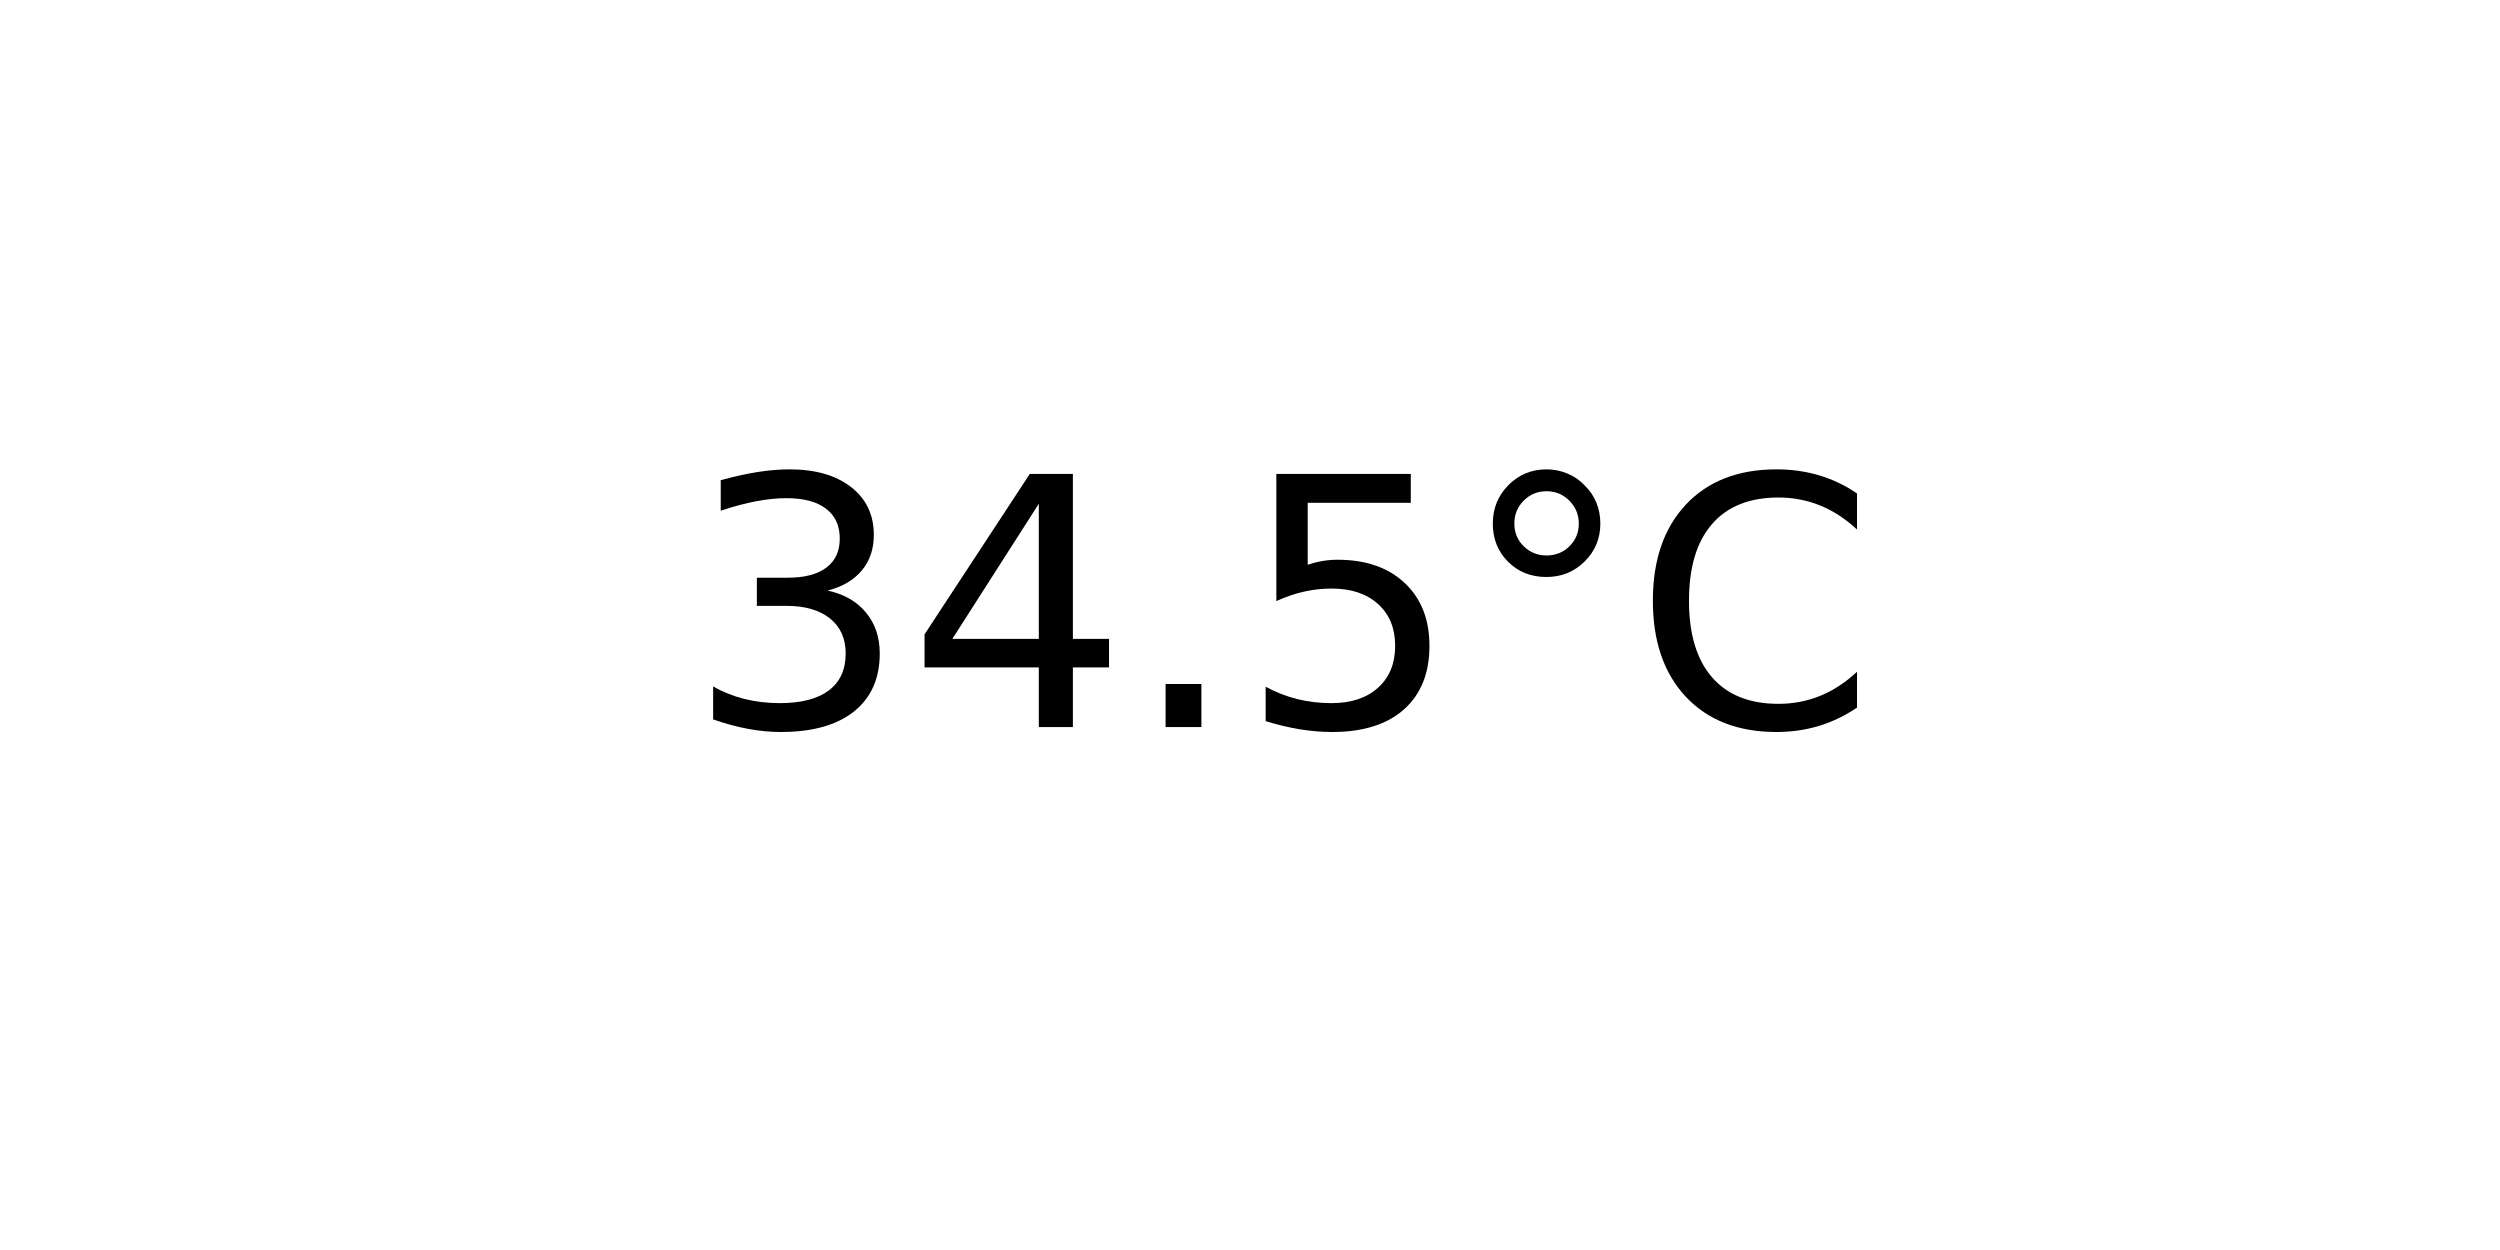
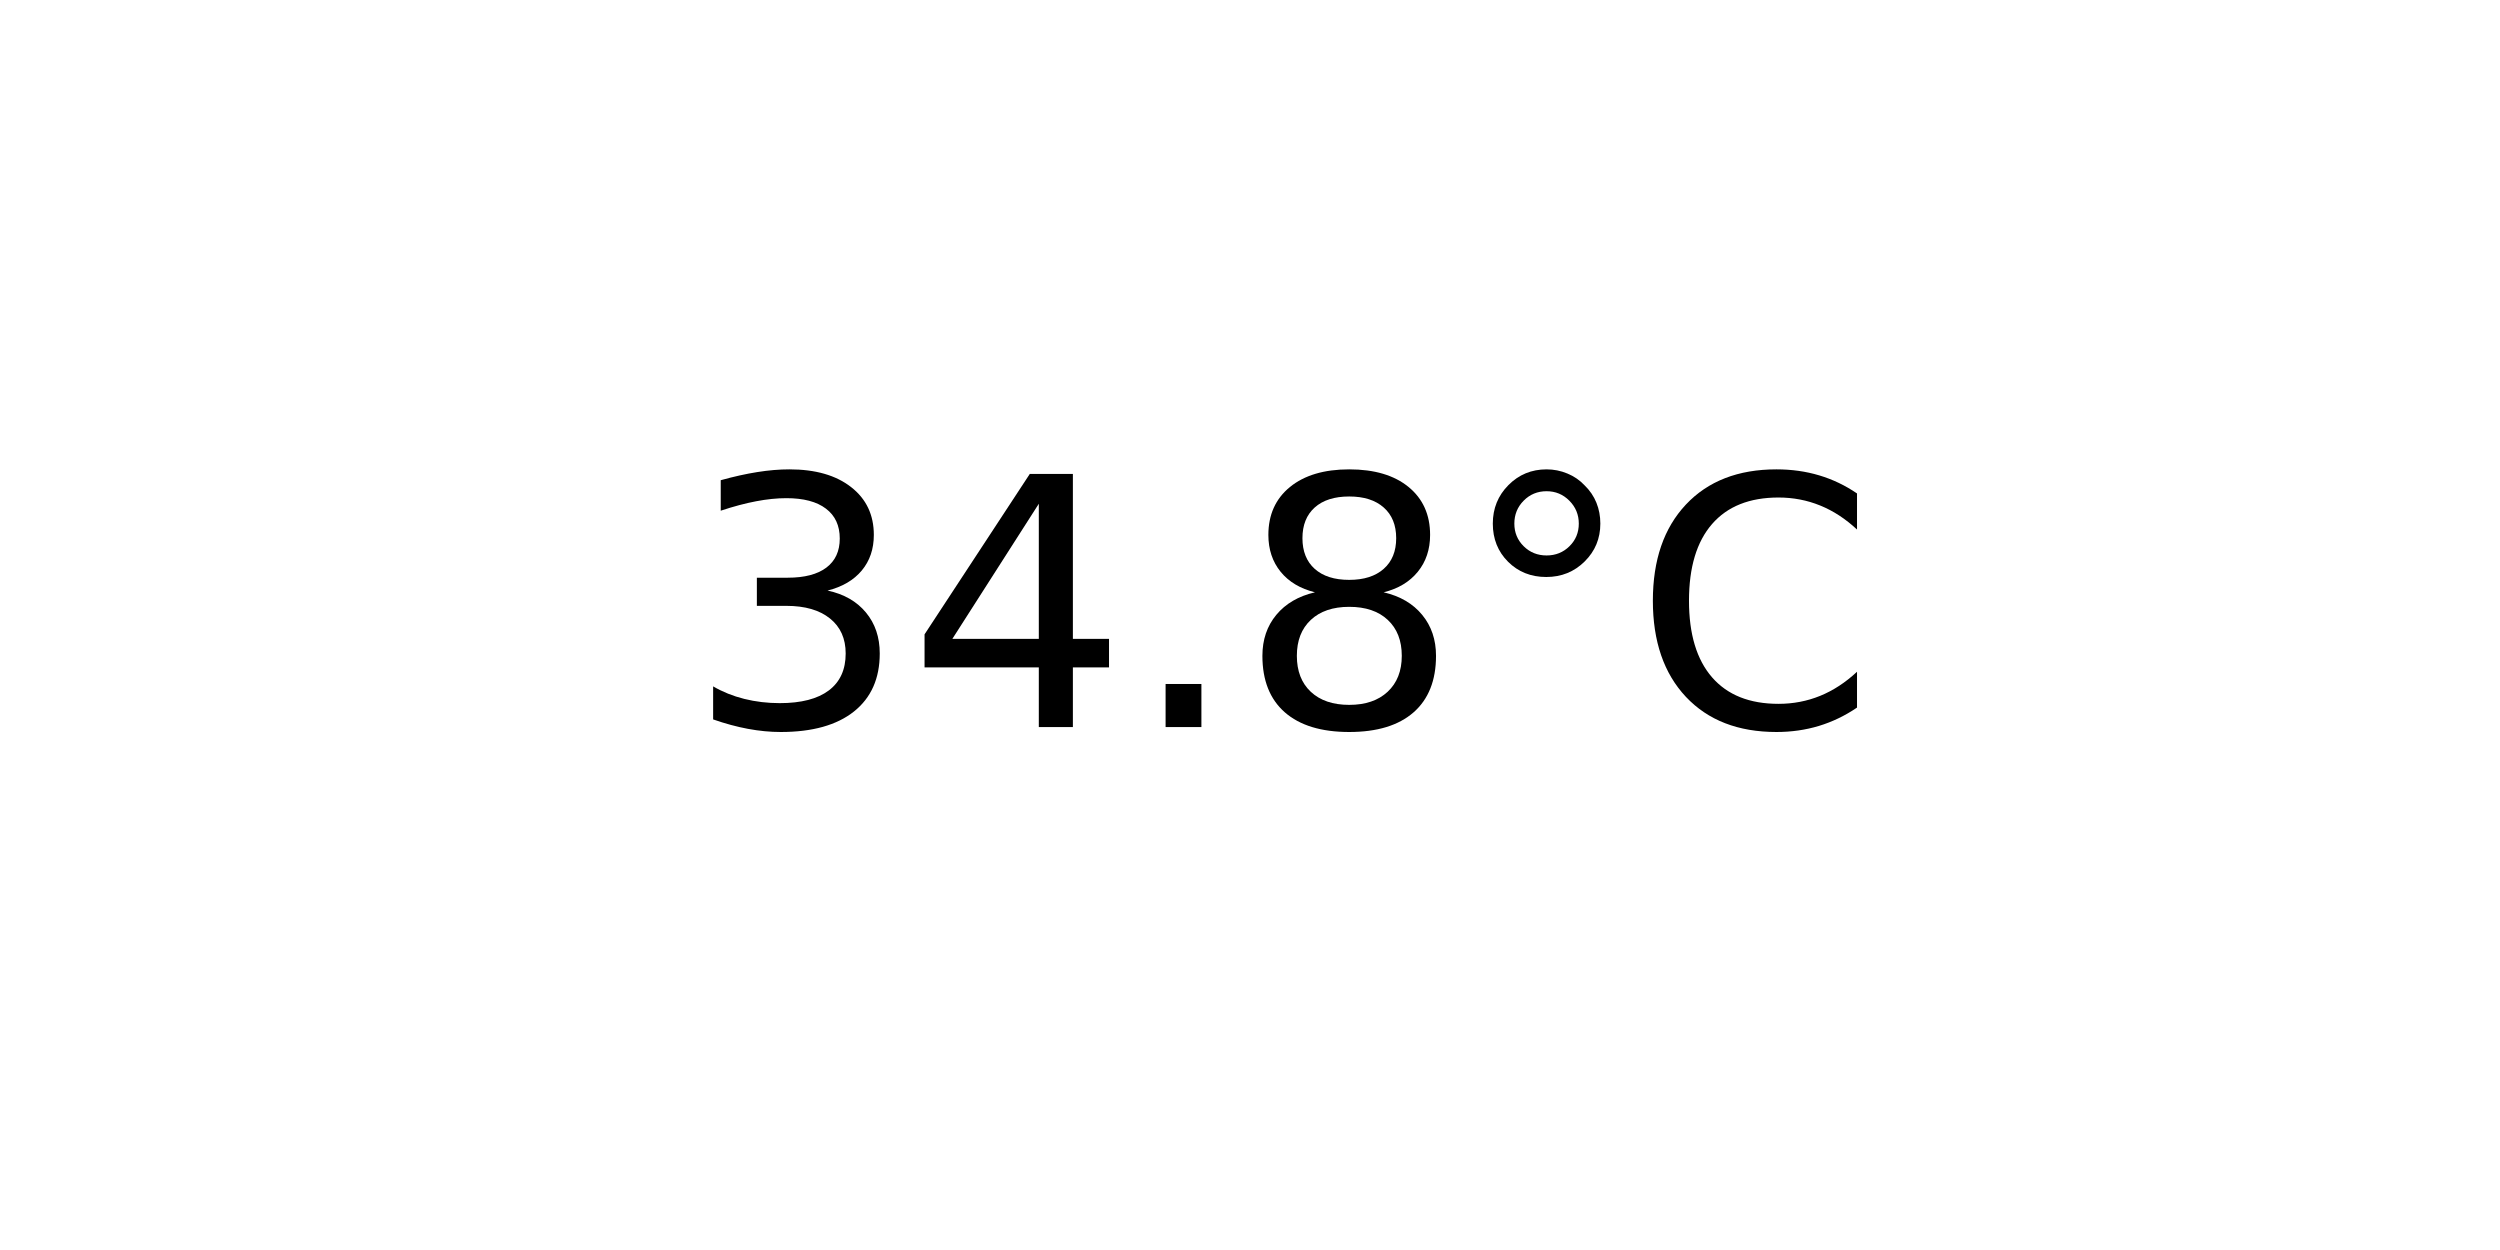
<svg xmlns="http://www.w3.org/2000/svg" xmlns:xlink="http://www.w3.org/1999/xlink" width="72pt" height="36pt" viewBox="0 0 72 36" version="1.1">
  <defs>
    <style type="text/css">*{stroke-linejoin: round; stroke-linecap: butt}</style>
  </defs>
  <g id="figure_1">
    <g id="axes_1">
      <g id="text_1">
        <g transform="translate(19.77578 20.93937) scale(0.1 -0.1)">
          <defs>
            <path id="DejaVuSans-33" d="M 2597 2516  Q 3050 2419 3304 2112  Q 3559 1806 3559 1356  Q 3559 666 3084 287  Q 2609 -91 1734 -91  Q 1441 -91 1130 -33  Q 819 25 488 141  L 488 750  Q 750 597 1062 519  Q 1375 441 1716 441  Q 2309 441 2620 675  Q 2931 909 2931 1356  Q 2931 1769 2642 2001  Q 2353 2234 1838 2234  L 1294 2234  L 1294 2753  L 1863 2753  Q 2328 2753 2575 2939  Q 2822 3125 2822 3475  Q 2822 3834 2567 4026  Q 2313 4219 1838 4219  Q 1578 4219 1281 4162  Q 984 4106 628 3988  L 628 4550  Q 988 4650 1302 4700  Q 1616 4750 1894 4750  Q 2613 4750 3031 4423  Q 3450 4097 3450 3541  Q 3450 3153 3228 2886  Q 3006 2619 2597 2516  z " transform="scale(0.015625)" />
            <path id="DejaVuSans-34" d="M 2419 4116  L 825 1625  L 2419 1625  L 2419 4116  z M 2253 4666  L 3047 4666  L 3047 1625  L 3713 1625  L 3713 1100  L 3047 1100  L 3047 0  L 2419 0  L 2419 1100  L 313 1100  L 313 1709  L 2253 4666  z " transform="scale(0.015625)" />
            <path id="DejaVuSans-2e" d="M 684 794  L 1344 794  L 1344 0  L 684 0  L 684 794  z " transform="scale(0.015625)" />
-             <path id="DejaVuSans-35" d="M 691 4666  L 3169 4666  L 3169 4134  L 1269 4134  L 1269 2991  Q 1406 3038 1543 3061  Q 1681 3084 1819 3084  Q 2600 3084 3056 2656  Q 3513 2228 3513 1497  Q 3513 744 3044 326  Q 2575 -91 1722 -91  Q 1428 -91 1123 -41  Q 819 9 494 109  L 494 744  Q 775 591 1075 516  Q 1375 441 1709 441  Q 2250 441 2565 725  Q 2881 1009 2881 1497  Q 2881 1984 2565 2268  Q 2250 2553 1709 2553  Q 1456 2553 1204 2497  Q 953 2441 691 2322  L 691 4666  z " transform="scale(0.015625)" />
+             <path id="DejaVuSans-38" d="M 2034 2216  Q 1584 2216 1326 1975  Q 1069 1734 1069 1313  Q 1069 891 1326 650  Q 1584 409 2034 409  Q 2484 409 2743 651  Q 3003 894 3003 1313  Q 3003 1734 2745 1975  Q 2488 2216 2034 2216  z M 1403 2484  Q 997 2584 770 2862  Q 544 3141 544 3541  Q 544 4100 942 4425  Q 1341 4750 2034 4750  Q 2731 4750 3128 4425  Q 3525 4100 3525 3541  Q 3525 3141 3298 2862  Q 3072 2584 2669 2484  Q 3125 2378 3379 2068  Q 3634 1759 3634 1313  Q 3634 634 3220 271  Q 2806 -91 2034 -91  Q 1263 -91 848 271  Q 434 634 434 1313  Q 434 1759 690 2068  Q 947 2378 1403 2484  z M 1172 3481  Q 1172 3119 1398 2916  Q 1625 2713 2034 2713  Q 2441 2713 2670 2916  Q 2900 3119 2900 3481  Q 2900 3844 2670 4047  Q 2441 4250 2034 4250  Q 1625 4250 1398 4047  Q 1172 3844 1172 3481  z " transform="scale(0.015625)" />
            <path id="DejaVuSans-b0" d="M 1600 4347  Q 1350 4347 1178 4173  Q 1006 4000 1006 3750  Q 1006 3503 1178 3333  Q 1350 3163 1600 3163  Q 1850 3163 2022 3333  Q 2194 3503 2194 3750  Q 2194 3997 2020 4172  Q 1847 4347 1600 4347  z M 1600 4750  Q 1800 4750 1984 4673  Q 2169 4597 2303 4453  Q 2447 4313 2519 4134  Q 2591 3956 2591 3750  Q 2591 3338 2302 3052  Q 2013 2766 1594 2766  Q 1172 2766 890 3047  Q 609 3328 609 3750  Q 609 4169 896 4459  Q 1184 4750 1600 4750  z " transform="scale(0.015625)" />
            <path id="DejaVuSans-43" d="M 4122 4306  L 4122 3641  Q 3803 3938 3442 4084  Q 3081 4231 2675 4231  Q 1875 4231 1450 3742  Q 1025 3253 1025 2328  Q 1025 1406 1450 917  Q 1875 428 2675 428  Q 3081 428 3442 575  Q 3803 722 4122 1019  L 4122 359  Q 3791 134 3420 21  Q 3050 -91 2638 -91  Q 1578 -91 968 557  Q 359 1206 359 2328  Q 359 3453 968 4101  Q 1578 4750 2638 4750  Q 3056 4750 3426 4639  Q 3797 4528 4122 4306  z " transform="scale(0.015625)" />
          </defs>
          <use xlink:href="#DejaVuSans-33" />
          <use xlink:href="#DejaVuSans-34" x="63.623" />
          <use xlink:href="#DejaVuSans-2e" x="127.246" />
-           <use xlink:href="#DejaVuSans-35" x="159.033" />
+           <use xlink:href="#DejaVuSans-38" x="159.033" />
          <use xlink:href="#DejaVuSans-b0" x="222.656" />
          <use xlink:href="#DejaVuSans-43" x="272.656" />
        </g>
      </g>
    </g>
  </g>
</svg>
